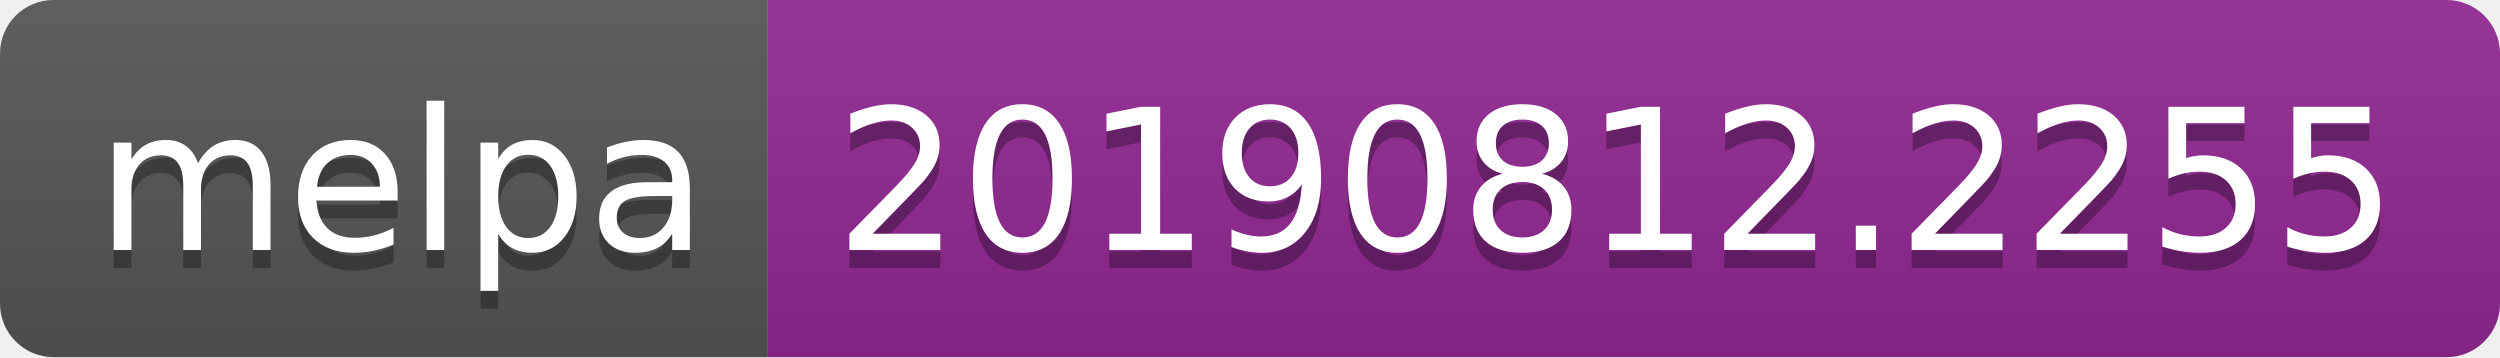
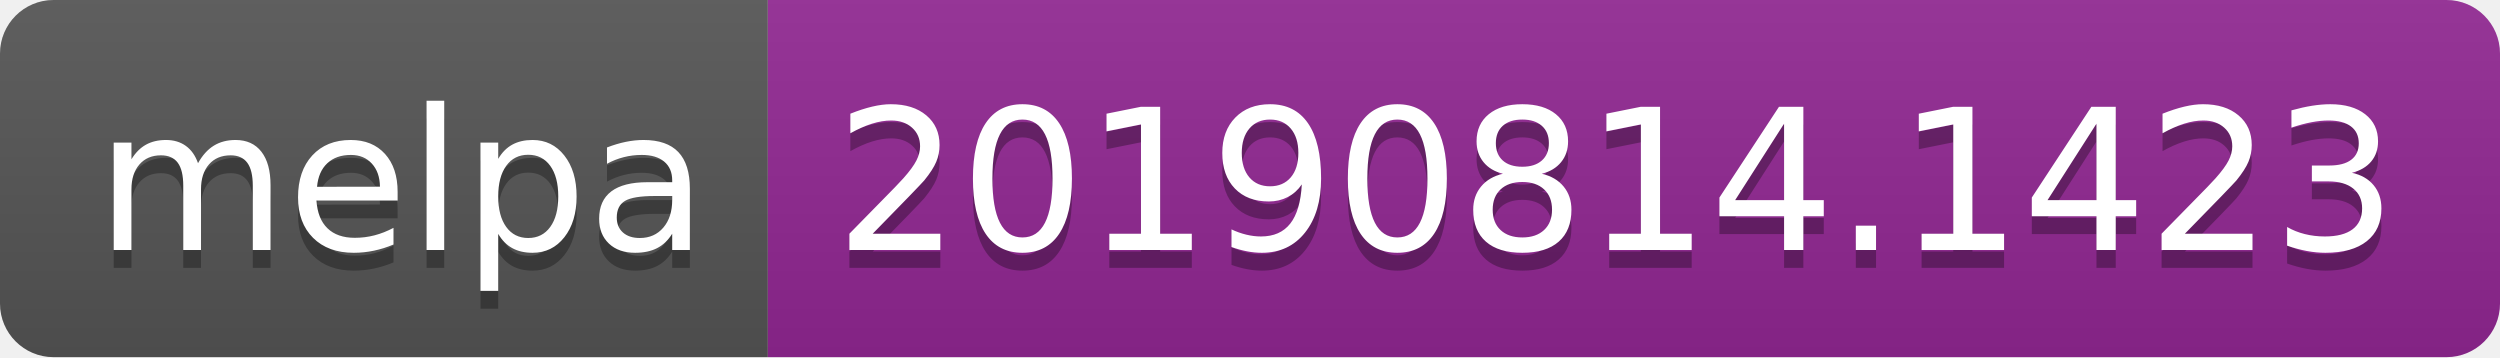
<svg xmlns="http://www.w3.org/2000/svg" width="140" height="20">
  <linearGradient id="b" x2="0" y2="100%">
    <stop offset="0" stop-color="#bbb" stop-opacity=".1" />
    <stop offset="1" stop-opacity=".1" />
  </linearGradient>
  <clipPath id="a">
    <rect width="140" height="20" rx="3" fill="#fff" />
  </clipPath>
  <g clip-path="url(#a)">
    <path fill="#555" d="M0 0h43v20H0z" />
    <path fill="#922793" d="M43 0h97v20H43z" />
    <path fill="url(#b)" d="M0 0h140v20H0z" />
  </g>
  <g fill="#fff" text-anchor="middle" font-family="DejaVu Sans,Verdana,Geneva,sans-serif" font-size="110">
    <text x="225" y="150" fill="#010101" fill-opacity=".3" transform="scale(.1)" textLength="330">melpa</text>
    <text x="225" y="140" transform="scale(.1)" textLength="330">melpa</text>
-     <text x="905" y="150" fill="#010101" fill-opacity=".3" transform="scale(.1)" textLength="870">20190812.2255</text>
-     <text x="905" y="140" transform="scale(.1)" textLength="870">20190812.2255</text>
+     <text x="905" y="150" fill="#010101" fill-opacity=".3" transform="scale(.1)" textLength="870">20190814.1423</text>
+     <text x="905" y="140" transform="scale(.1)" textLength="870">20190814.1423</text>
  </g>
</svg>
